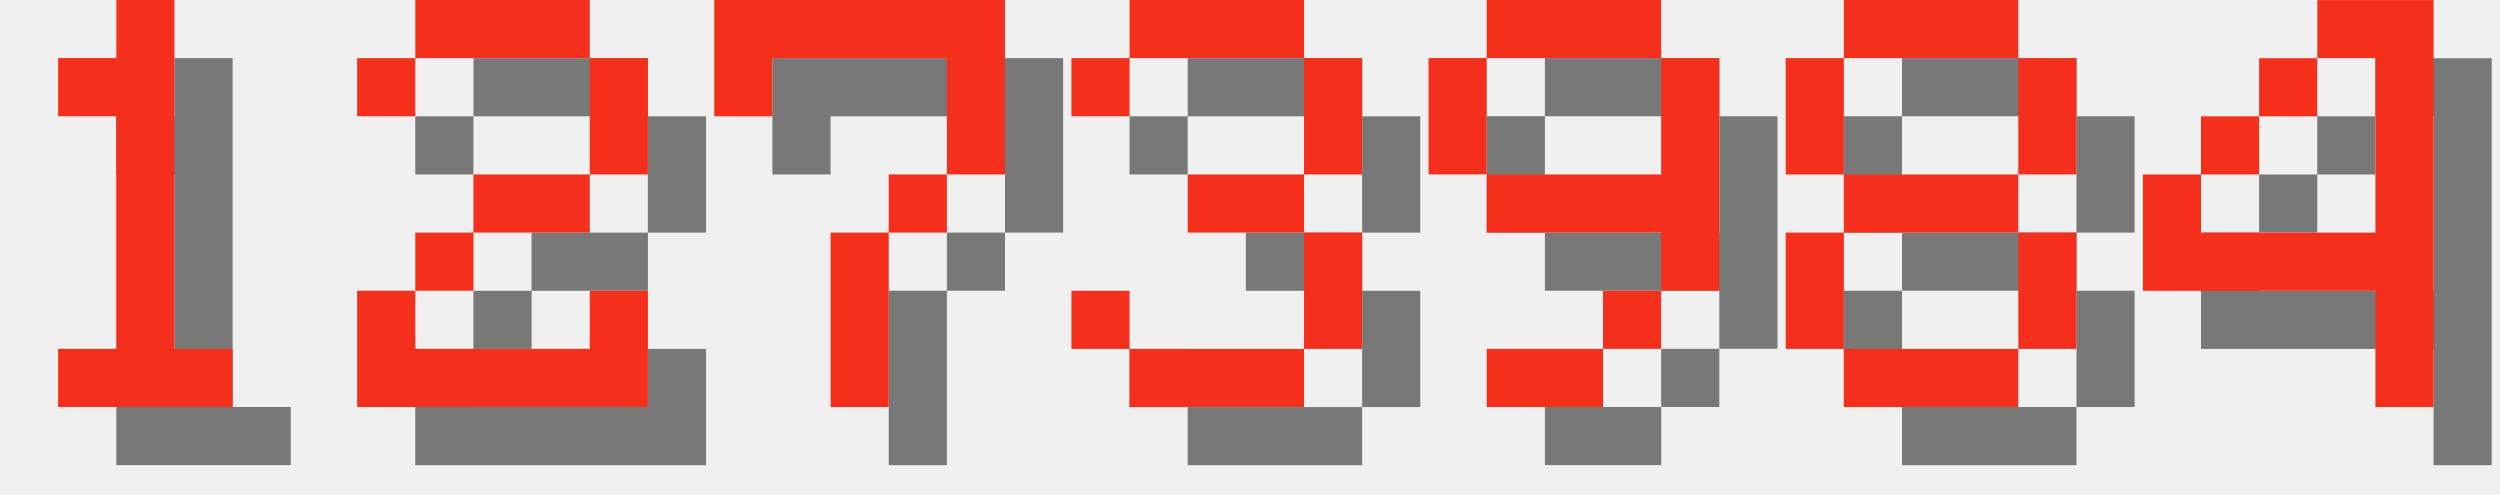
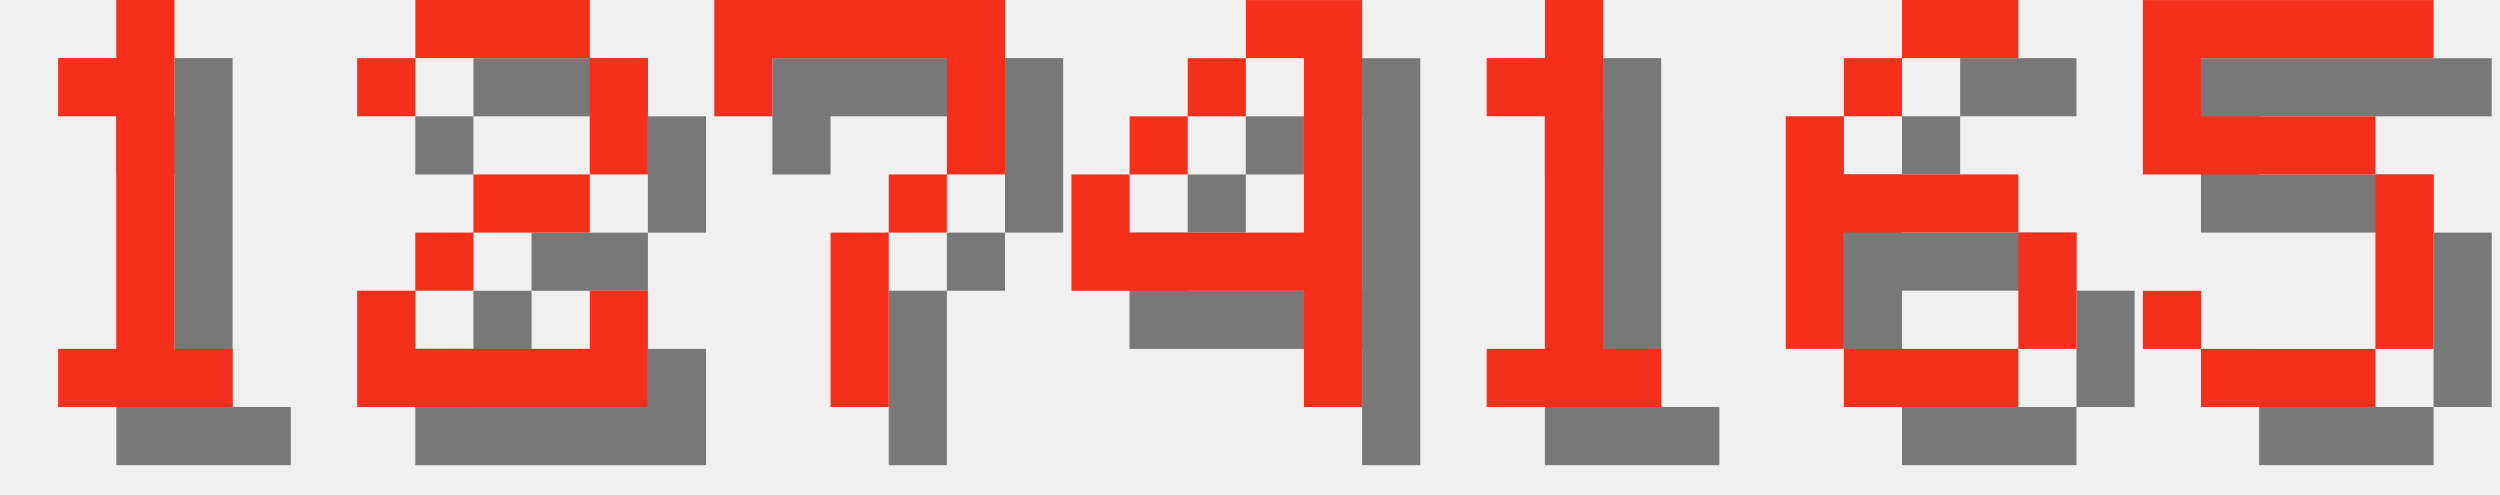
<svg xmlns="http://www.w3.org/2000/svg" version="1.1" width="182.0" height="36">
  <style>
        .text-foreground {
            fill: #F4301C;
        }
        .text-shadow {
            fill: #000000;
            fill-opacity: 0.5;
        }
    </style>
  <g class="digit" id="digit_1" transform="translate(0.0, 0), scale(4)">
    <path id="digit_1_shadow" class="text-shadow" d="m2.117 2.117v1.058h1.058v4.233h-1.058v1.058h3.175v-1.058h-1.058v-6.35h-1.058v1.058h-1.058z" fill-opacity=".5" style="paint-order:stroke fill markers" />
    <path id="digit_1_fg" class="text-foreground" d="m1.058 1.058v1.058h1.058v4.233h-1.058v1.058h3.175v-1.058h-1.058v-6.35h-1.058v1.058h-1.058z" fill="#fff" style="paint-order:stroke fill markers" />
  </g>
  <g class="digit" id="digit_2" transform="translate(26.0, 0), scale(4)">
    <path id="digit_2_shadow" class="text-shadow" d="m1.058 2.117v1.058h1.058v-1.058h3.175v2.117h-2.117v1.058h-1.058v1.058h-1.058v2.117h5.292v-2.117h-1.058v1.058h-3.175v-1.058h1.058v-1.058h2.117v-1.058h1.058v-2.117h-1.058v-1.058h-3.175v1.058h-1.058z" fill-opacity=".5" style="paint-order:stroke fill markers" />
    <path id="digit_2_fg" class="text-foreground" d="m0 1.058v1.058h1.058v-1.058h3.175v2.117h-2.117v1.058h-1.058v1.058h-1.058v2.117h5.292v-2.117h-1.058v1.058h-3.175v-1.058h1.058v-1.058h2.117v-1.058h1.058v-2.117h-1.058v-1.058h-3.175v1.058h-1.058z" fill="#fff" style="paint-order:stroke fill markers" />
  </g>
  <g class="digit" id="digit_7" transform="translate(52.0, 0), scale(4)">
    <path id="digit_7_shadow" class="text-shadow" d="m1.058 1.058 2e-6 2.117h1.058v-1.058h3.175v1.058l2e-7 1.058h-1.058v1.058h-1.058l4e-7 3.175 1.058 1e-7v-3.175h1.058v-1.058h1.058l5e-7 -1.058v-2.117z" fill-opacity=".5" style="paint-order:stroke fill markers" />
    <path id="digit_7_fg" class="text-foreground" d="m0 0 2e-6 2.117h1.058v-1.058h3.175v1.058l2e-7 1.058h-1.058v1.058h-1.058l4e-7 3.175 1.058 1e-7v-3.175h1.058v-1.058h1.058l5e-7 -1.058v-2.117z" fill="#fff" style="paint-order:stroke fill markers" />
  </g>
-   <g class="digit" id="digit_3" transform="translate(78.0, 0), scale(4)">
-     <path id="digit_3_shadow" class="text-shadow" d="m1.058 2.117v1.058h1.058v-1.058h3.175v2.117h-2.117v1.058h2.117v2.117h-3.175v-1.058h-1.058v1.058h1.058v1.058h3.175v-1.058h1.058v-2.117h-1.058v-1.058h1.058v-2.117h-1.058v-1.058h-3.175v1.058h-1.058z" fill-opacity=".5" style="paint-order:stroke fill markers" />
-     <path id="digit_3_fg" class="text-foreground" d="m0 1.058v1.058h1.058v-1.058h3.175v2.117h-2.117v1.058h2.117v2.117h-3.175v-1.058h-1.058v1.058h1.058v1.058h3.175v-1.058h1.058v-2.117h-1.058v-1.058h1.058v-2.117h-1.058v-1.058h-3.175v1.058h-1.058z" fill="#fff" style="paint-order:stroke fill markers" />
-   </g>
-   <g class="digit" id="digit_9" transform="translate(104.0, 0), scale(4)">
-     <path id="digit_9_shadow" class="text-shadow" d="m2.117 1.058v1.058h3.175v-1.058h-3.175zm3.175 1.058v2.117h-3.175v1.058h3.175v1.058h1.058v-4.233h-1.058zm0 4.233h-1.058v1.058h1.058v-1.058zm-1.058 1.058h-2.117v1.058h2.117v-1.058zm-2.117-3.175v-2.117h-1.058v2.117h1.058z" fill-opacity=".5" style="paint-order:stroke fill markers" />
-     <path id="digit_9_fg" class="text-foreground" d="m1.058 0v1.058h3.175v-1.058h-3.175zm3.175 1.058v2.117h-3.175v1.058h3.175v1.058h1.058v-4.233h-1.058zm0 4.233h-1.058v1.058h1.058v-1.058zm-1.058 1.058h-2.117v1.058h2.117v-1.058zm-2.117-3.175v-2.117h-1.058v2.117h1.058z" fill="#fff" style="paint-order:stroke fill markers" />
-   </g>
-   <g class="digit" id="digit_8" transform="translate(130.0, 0), scale(4)">
-     <path id="digit_8_shadow" class="text-shadow" d="m2.117 1.058v1.058h3.175v-1.058h-3.175zm3.175 1.058v2.117h1.058v-2.117h-1.058zm0 2.117h-3.175v1.058h3.175v-1.058zm0 1.058v2.117h1.058v-2.117h-1.058zm0 2.117h-3.175v1.058h3.175v-1.058zm-3.175 0v-2.117h-1.058v2.117h1.058zm0-3.175v-2.117h-1.058v2.117h1.058z" fill-opacity=".5" style="paint-order:stroke fill markers" />
-     <path id="digit_8_fg" class="text-foreground" d="m1.058 0v1.058h3.175v-1.058h-3.175zm3.175 1.058v2.117h1.058v-2.117h-1.058zm0 2.117h-3.175v1.058h3.175v-1.058zm0 1.058v2.117h1.058v-2.117h-1.058zm0 2.117h-3.175v1.058h3.175v-1.058zm-3.175 0v-2.117h-1.058v2.117h1.058zm0-3.175v-2.117h-1.058v2.117h1.058z" fill="#fff" style="paint-order:stroke fill markers" />
-   </g>
-   <g class="digit" id="digit_4" transform="translate(156.0, 0), scale(4)">
+   <g class="digit" id="digit_4" transform="translate(78.0, 0), scale(4)">
    <path id="digit_4_shadow" class="text-shadow" d="m4.233 1.058v1.058h1.058v3.175h-3.175v-1.058h-1.058v2.117h4.233v2.117h1.058v-7.408h-2.117zm-2.117 3.175h1.058v-1.058h-1.058v1.058zm1.058-1.058h1.058v-1.058h-1.058v1.058z" fill-opacity=".5" style="paint-order:stroke fill markers" />
    <path id="digit_4_fg" class="text-foreground" d="m3.175 0v1.058h1.058v3.175h-3.175v-1.058h-1.058v2.117h4.233v2.117h1.058v-7.408h-2.117zm-2.117 3.175h1.058v-1.058h-1.058v1.058zm1.058-1.058h1.058v-1.058h-1.058v1.058z" fill="#fff" style="paint-order:stroke fill markers" />
  </g>
+   <g class="digit" id="digit_1" transform="translate(104.0, 0), scale(4)">
+     <path id="digit_1_shadow" class="text-shadow" d="m2.117 2.117v1.058h1.058v4.233h-1.058v1.058h3.175v-1.058h-1.058v-6.35h-1.058v1.058h-1.058z" fill-opacity=".5" style="paint-order:stroke fill markers" />
+     <path id="digit_1_fg" class="text-foreground" d="m1.058 1.058v1.058h1.058v4.233h-1.058v1.058h3.175v-1.058h-1.058v-6.35h-1.058v1.058h-1.058z" fill="#fff" style="paint-order:stroke fill markers" />
+   </g>
+   <g class="digit" id="digit_6" transform="translate(130.0, 0), scale(4)">
+     <path id="digit_6_shadow" class="text-shadow" d="m3.175 1.058v1.058h2.117v-1.058h-2.117zm0 1.058h-1.058v1.058h1.058v-1.058zm-1.058 1.058h-1.058v4.233h1.058v-2.117h3.175v-1.058h-3.175v-1.058zm3.175 2.117v2.117h1.058v-2.117h-1.058zm0 2.117h-3.175v1.058h3.175v-1.058z" fill-opacity=".5" style="paint-order:stroke fill markers" />
+     <path id="digit_6_fg" class="text-foreground" d="m2.117 0v1.058h2.117v-1.058h-2.117zm0 1.058h-1.058v1.058h1.058v-1.058zm-1.058 1.058h-1.058v4.233h1.058v-2.117h3.175v-1.058h-3.175v-1.058zm3.175 2.117v2.117h1.058v-2.117h-1.058zm0 2.117h-3.175v1.058h3.175v-1.058z" fill="#fff" style="paint-order:stroke fill markers" />
+   </g>
+   <g class="digit" id="digit_5" transform="translate(156.0, 0), scale(4)">
+     <path id="digit_5_shadow" class="text-shadow" d="m1.058 1.058v3.175h4.233v3.175h-3.175v-1.058h-1.058v1.058h1.058v1.058h3.175v-1.058h1.058v-3.175h-1.058v-1.058h-3.175v-1.058h4.233v-1.058h-5.292z" fill-opacity=".5" style="paint-order:stroke fill markers" />
+     <path id="digit_5_fg" class="text-foreground" d="m0 0v3.175h4.233v3.175h-3.175v-1.058h-1.058v1.058h1.058v1.058h3.175v-1.058h1.058v-3.175h-1.058v-1.058h-3.175v-1.058h4.233v-1.058h-5.292z" fill="#fff" style="paint-order:stroke fill markers" />
+   </g>
</svg>
